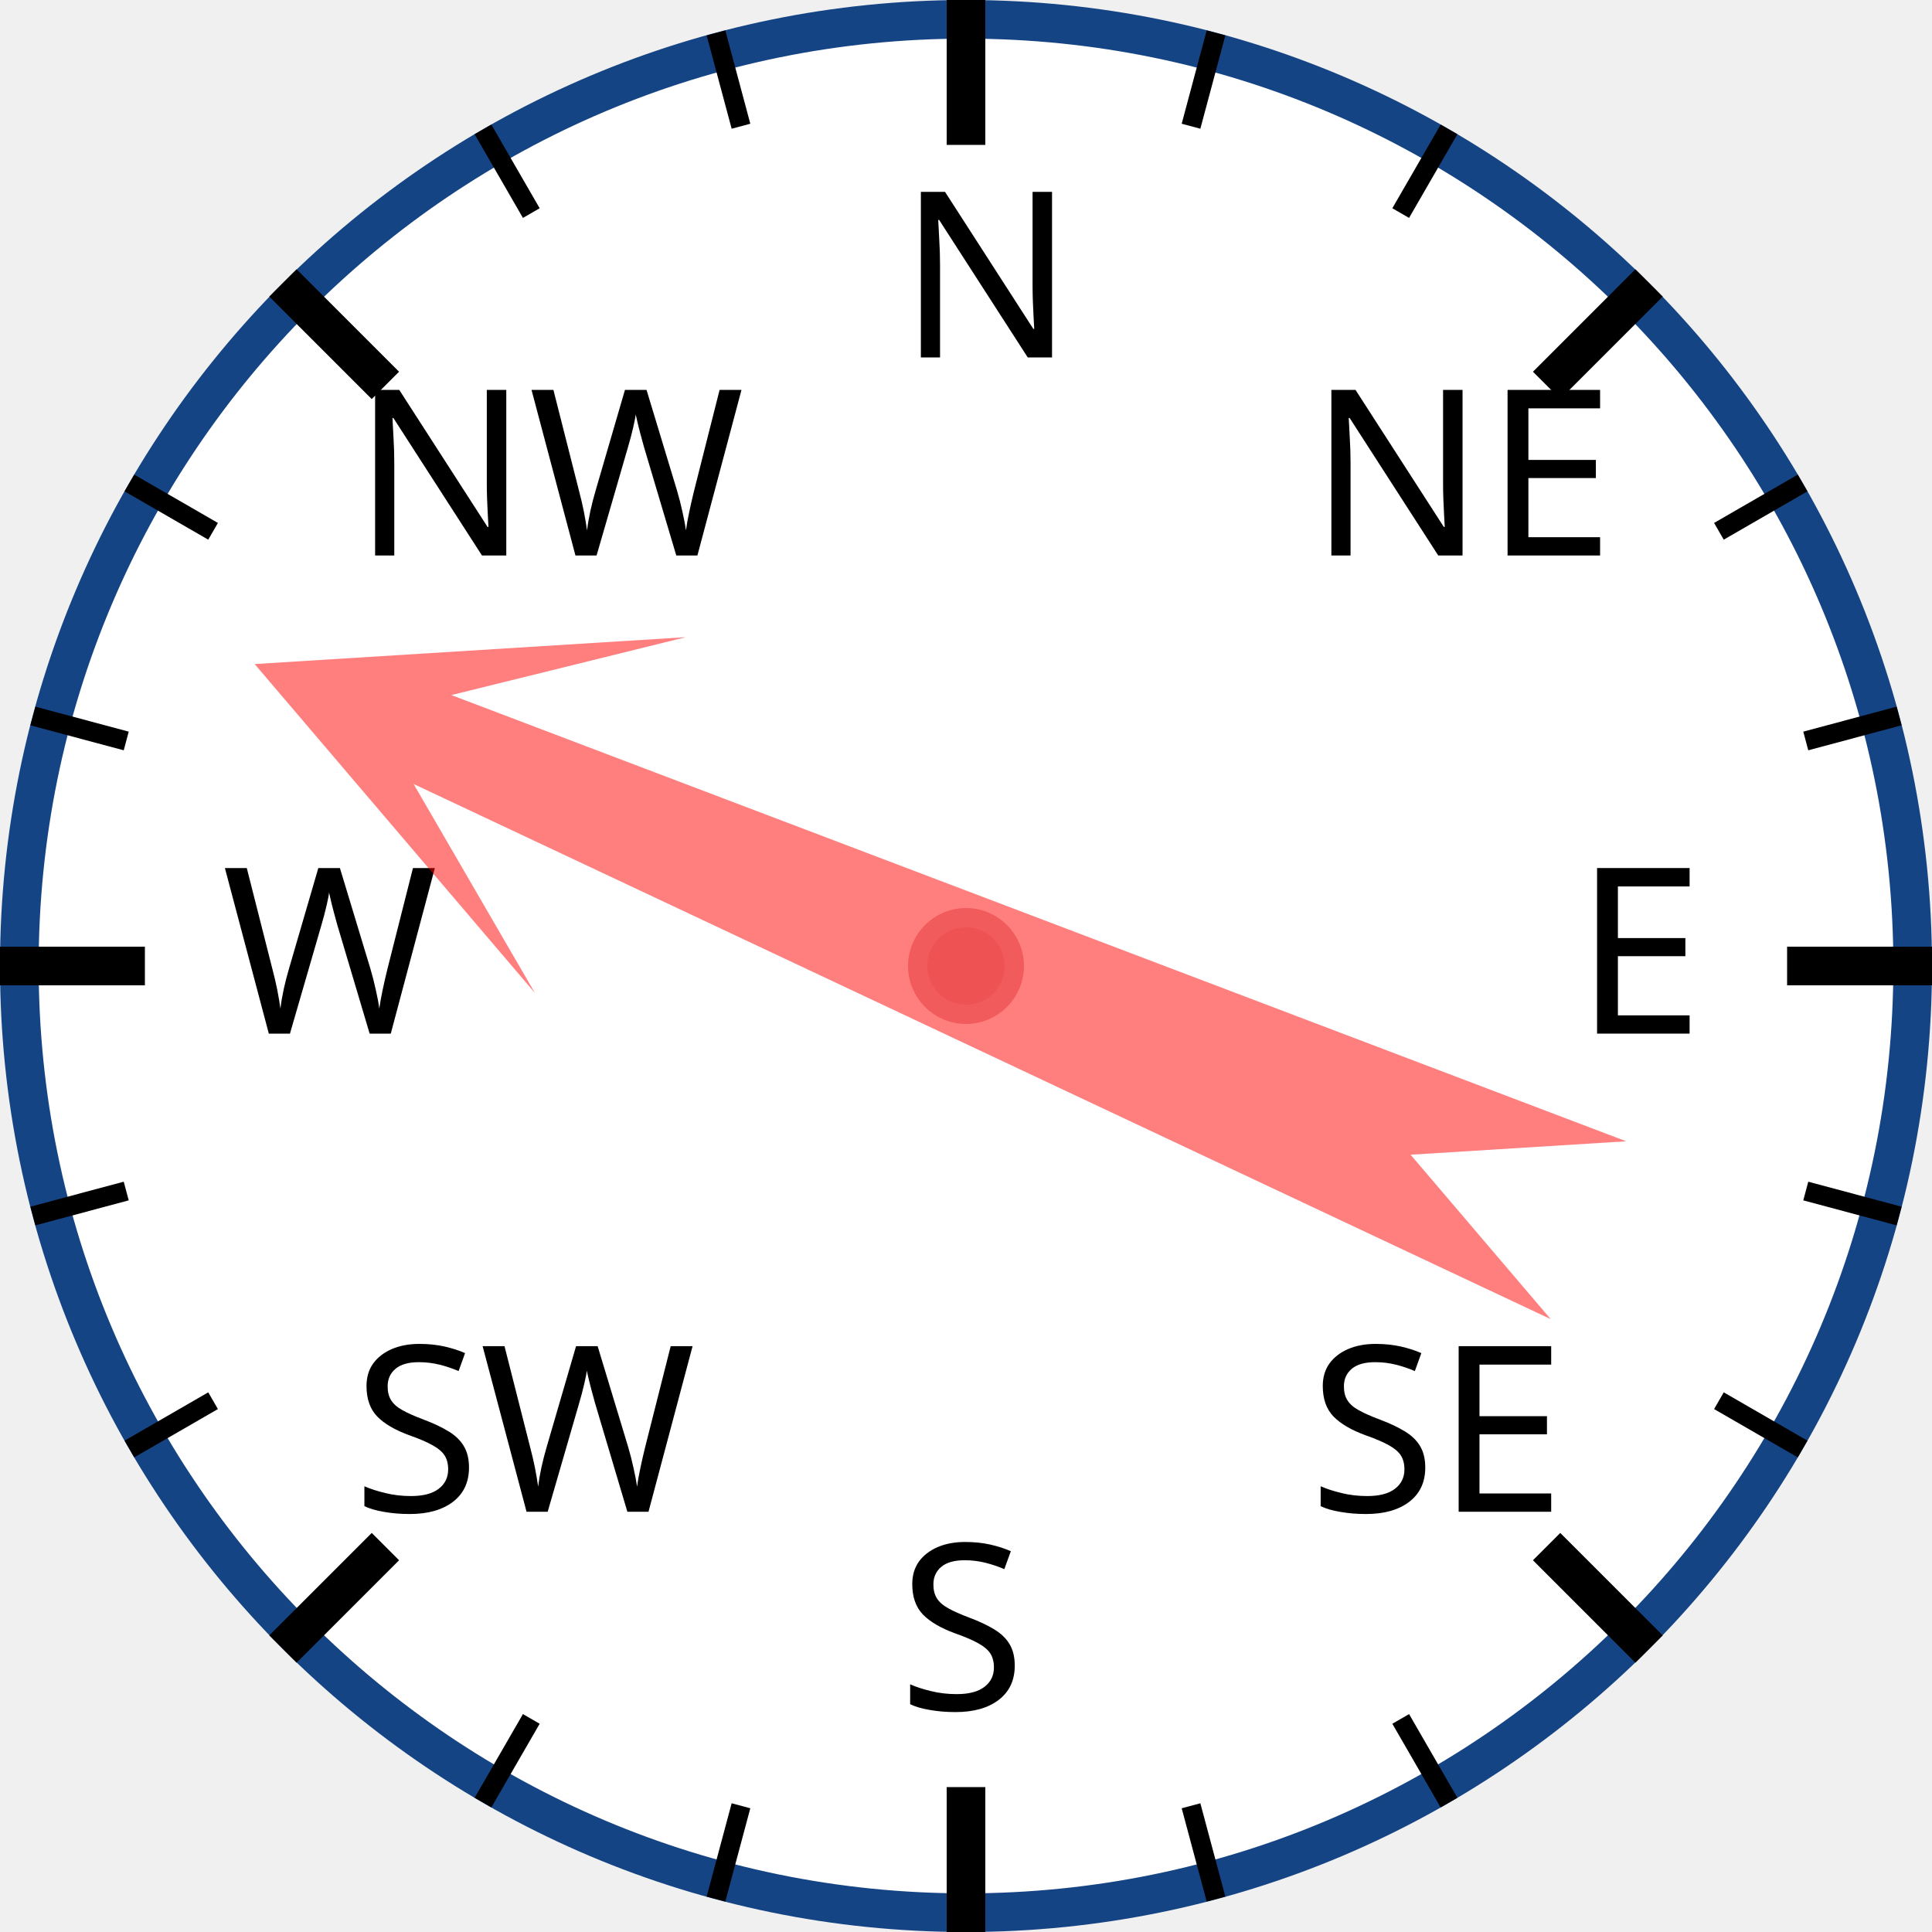
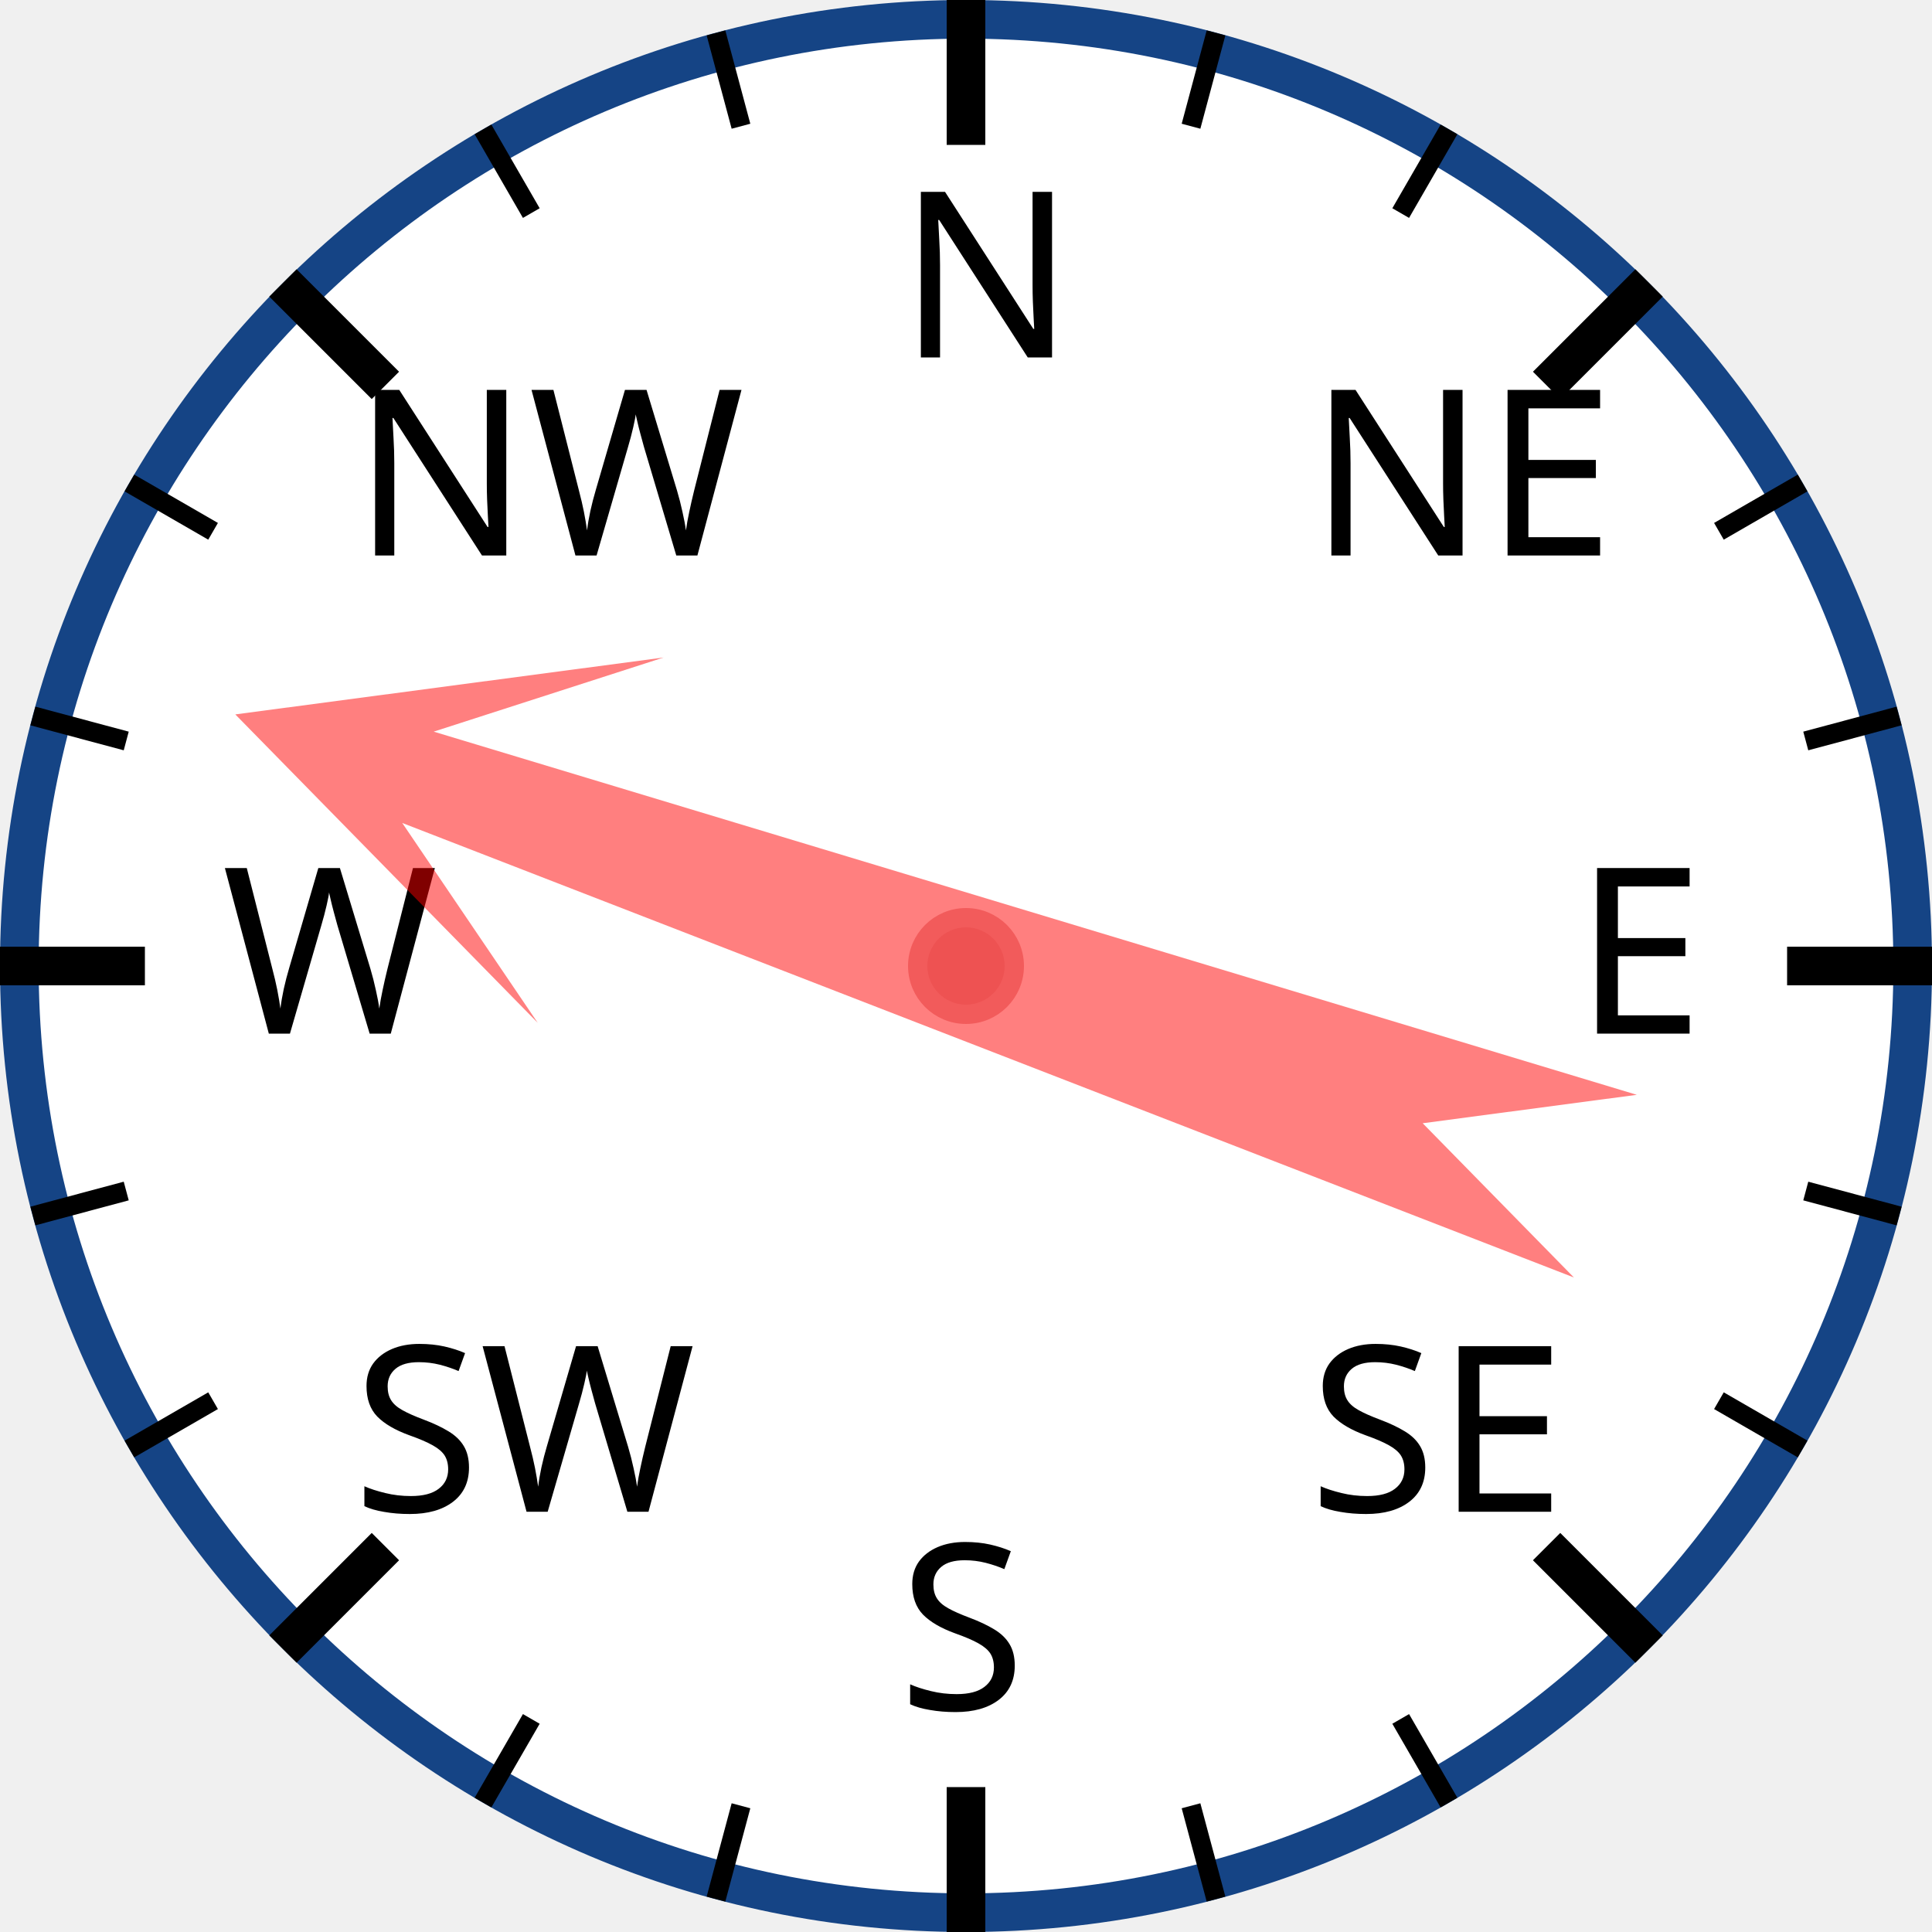
<svg xmlns="http://www.w3.org/2000/svg" width="120px" height="120px" viewBox="0 0 200 200">
  <circle cx="100" cy="100" r="98" style="fill: white; stroke: #154485; stroke-width: 4;" />
  <text x="93.0" y="37.0" style="font-family: sans-serif; font-size: 18pt;">N</text>
  <line x1="100.0" y1="0.0" x2="100.0" y2="15.0" style="stroke: black; stroke-width: 4;" />
  <line x1="74.118" y1="3.407" x2="76.706" y2="13.067" style="stroke: black; stroke-width: 2;" />
  <line x1="50" y1="13.397" x2="55" y2="22.058" style="stroke: black; stroke-width: 2;" />
  <text x="36.503" y="57.503" style="font-family: sans-serif; font-size: 18pt;">NW</text>
  <line x1="29.289" y1="29.289" x2="39.896" y2="39.896" style="stroke: black; stroke-width: 4;" />
  <line x1="13.397" y1="50" x2="22.058" y2="55" style="stroke: black; stroke-width: 2;" />
  <line x1="3.407" y1="74.118" x2="13.067" y2="76.706" style="stroke: black; stroke-width: 2;" />
  <text x="23.0" y="107.0" style="font-family: sans-serif; font-size: 18pt;">W</text>
  <line x1="0.0" y1="100.0" x2="15.0" y2="100.0" style="stroke: black; stroke-width: 4;" />
  <line x1="3.407" y1="125.882" x2="13.067" y2="123.294" style="stroke: black; stroke-width: 2;" />
  <line x1="13.397" y1="150" x2="22.058" y2="145" style="stroke: black; stroke-width: 2;" />
  <text x="36.503" y="156.497" style="font-family: sans-serif; font-size: 18pt;">SW</text>
  <line x1="29.289" y1="170.711" x2="39.896" y2="160.104" style="stroke: black; stroke-width: 4;" />
  <line x1="50" y1="186.603" x2="55" y2="177.942" style="stroke: black; stroke-width: 2;" />
  <line x1="74.118" y1="196.593" x2="76.706" y2="186.933" style="stroke: black; stroke-width: 2;" />
  <text x="93" y="177.0" style="font-family: sans-serif; font-size: 18pt;">S</text>
  <line x1="100" y1="200.0" x2="100" y2="185.0" style="stroke: black; stroke-width: 4;" />
  <line x1="125.882" y1="196.593" x2="123.294" y2="186.933" style="stroke: black; stroke-width: 2;" />
  <line x1="150.0" y1="186.603" x2="145.0" y2="177.942" style="stroke: black; stroke-width: 2;" />
  <text x="135.497" y="156.497" style="font-family: sans-serif; font-size: 18pt;">SE</text>
  <line x1="170.711" y1="170.711" x2="160.104" y2="160.104" style="stroke: black; stroke-width: 4;" />
  <line x1="186.603" y1="150" x2="177.942" y2="145" style="stroke: black; stroke-width: 2;" />
  <line x1="196.593" y1="125.882" x2="186.933" y2="123.294" style="stroke: black; stroke-width: 2;" />
  <text x="163.0" y="107" style="font-family: sans-serif; font-size: 18pt;">E</text>
  <line x1="200.0" y1="100" x2="185.0" y2="100" style="stroke: black; stroke-width: 4;" />
  <line x1="196.593" y1="74.118" x2="186.933" y2="76.706" style="stroke: black; stroke-width: 2;" />
  <line x1="186.603" y1="50" x2="177.942" y2="55" style="stroke: black; stroke-width: 2;" />
  <text x="135.497" y="57.503" style="font-family: sans-serif; font-size: 18pt;">NE</text>
  <line x1="170.711" y1="29.289" x2="160.104" y2="39.896" style="stroke: black; stroke-width: 4;" />
  <line x1="150" y1="13.397" x2="145" y2="22.058" style="stroke: black; stroke-width: 2;" />
  <line x1="125.882" y1="3.407" x2="123.294" y2="13.067" style="stroke: black; stroke-width: 2;" />
-   <polygon points="100 20 120 60 105 40 110 170 100 150 90 170 95 40 80 60" style="fill: red; fill-opacity: 0.5;" transform="rotate(293,100,100)" />
+   <polygon points="100 20 120 60 105 40 110 170 100 150 90 170 95 40 80 60" style="fill: red; fill-opacity: 0.5;" transform="rotate(289,100,100)" />
  <circle cx="100" cy="100" r="5" style="fill: #EE5252; stroke: #F25B5B; stroke-width: 2;" />
</svg>
